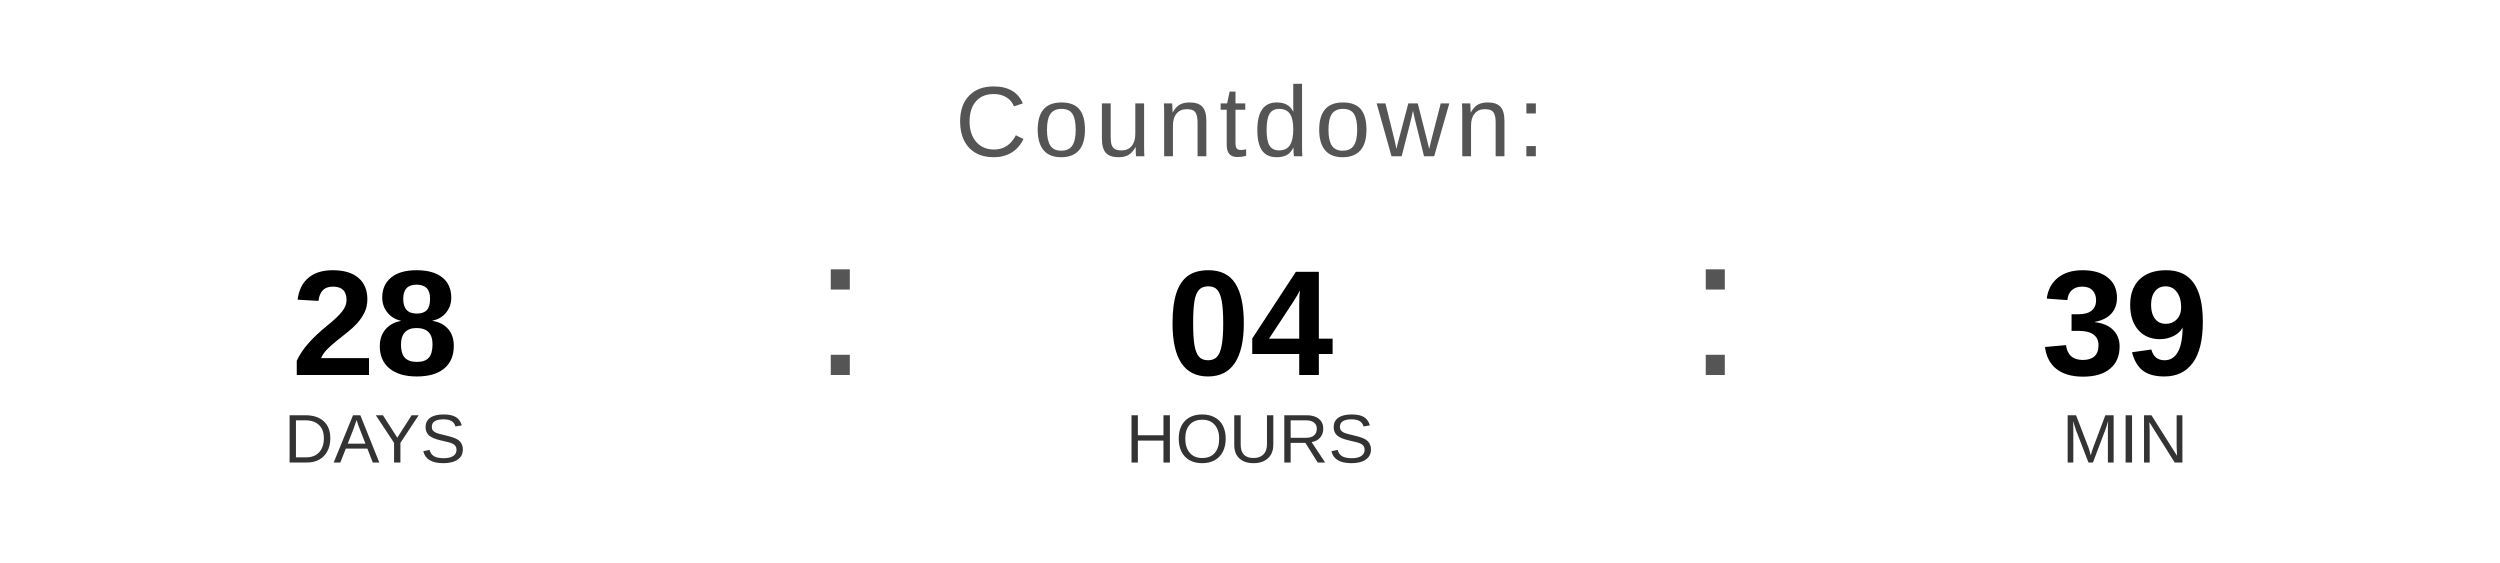
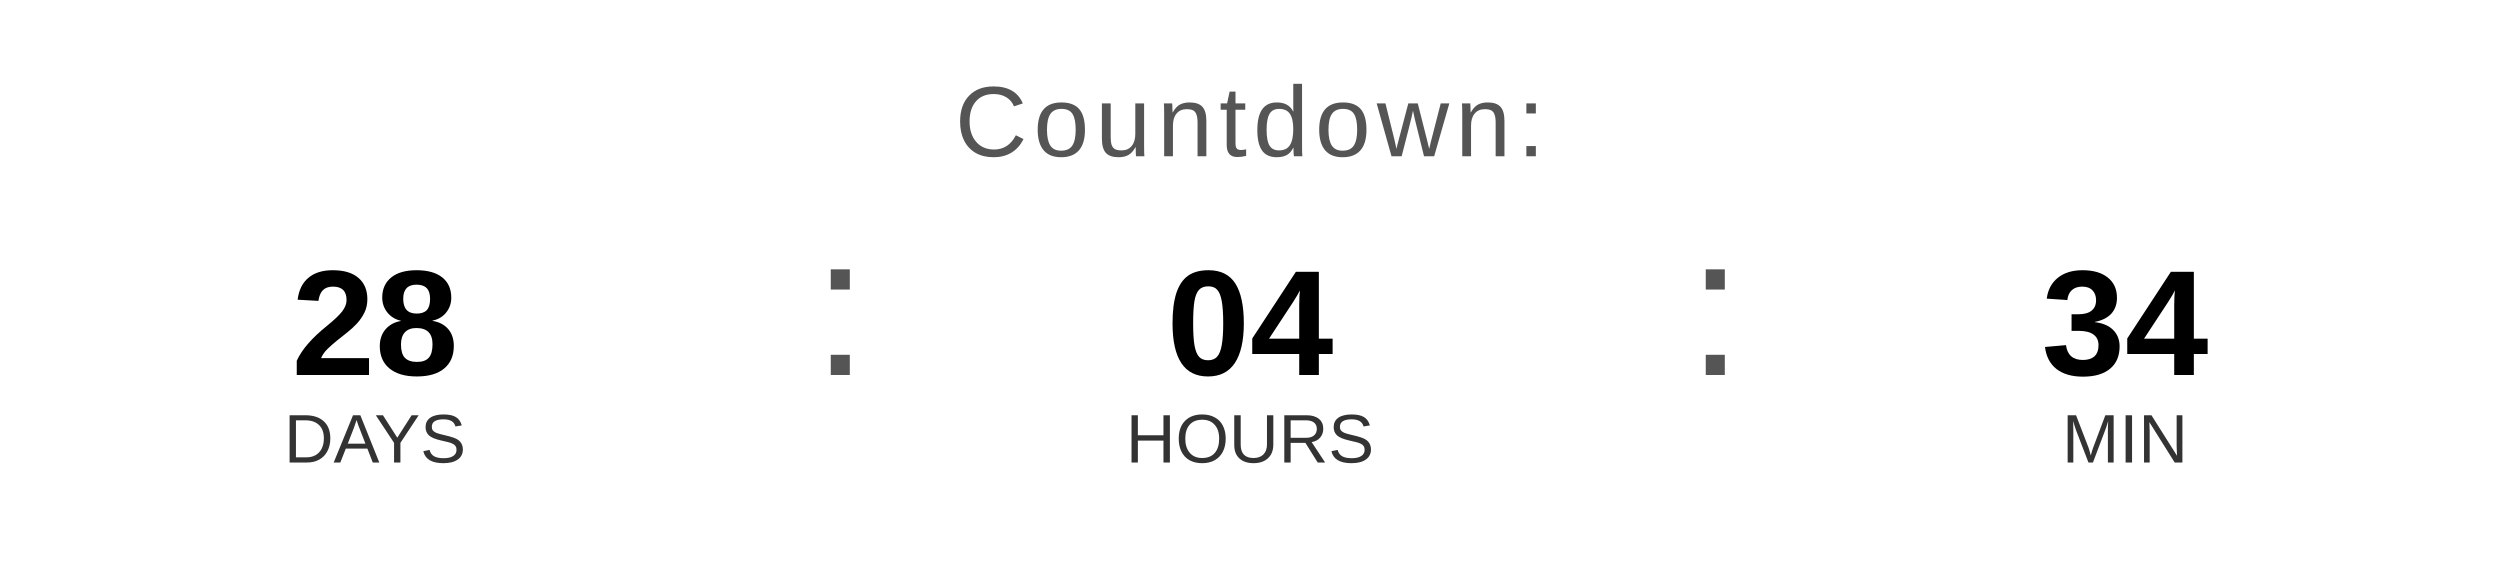
<svg xmlns="http://www.w3.org/2000/svg" width="400" height="90" viewBox="0 0 400 90">
  <text x="200" y="25" font-family="Arial, Helvetica, sans-serif" font-size="16" fill="#555555" text-anchor="middle" letter-spacing="1">
    Countdown:
  </text>
  <text x="60" y="60" font-family="Arial, Helvetica, sans-serif" font-size="24" font-weight="bold" fill="#000000" text-anchor="middle">28</text>
  <text x="60" y="74" font-family="Arial, Helvetica, sans-serif" font-size="11" fill="#333333" text-anchor="middle">DAYS</text>
  <text x="130" y="60" font-family="Arial, sans-serif" font-size="32" fill="#555555">:</text>
  <text x="200" y="60" font-family="Arial, Helvetica, sans-serif" font-size="24" font-weight="bold" fill="#000000" text-anchor="middle">04</text>
  <text x="200" y="74" font-family="Arial, Helvetica, sans-serif" font-size="11" fill="#333333" text-anchor="middle">HOURS</text>
  <text x="270" y="60" font-family="Arial, sans-serif" font-size="32" fill="#555555">:</text>
-   <text x="340" y="60" font-family="Arial, Helvetica, sans-serif" font-size="24" font-weight="bold" fill="#000000" text-anchor="middle">39</text>
+   <text x="340" y="60" font-family="Arial, Helvetica, sans-serif" font-size="24" font-weight="bold" fill="#000000" text-anchor="middle">34</text>
  <text x="340" y="74" font-family="Arial, Helvetica, sans-serif" font-size="11" fill="#333333" text-anchor="middle">MIN</text>
</svg>
